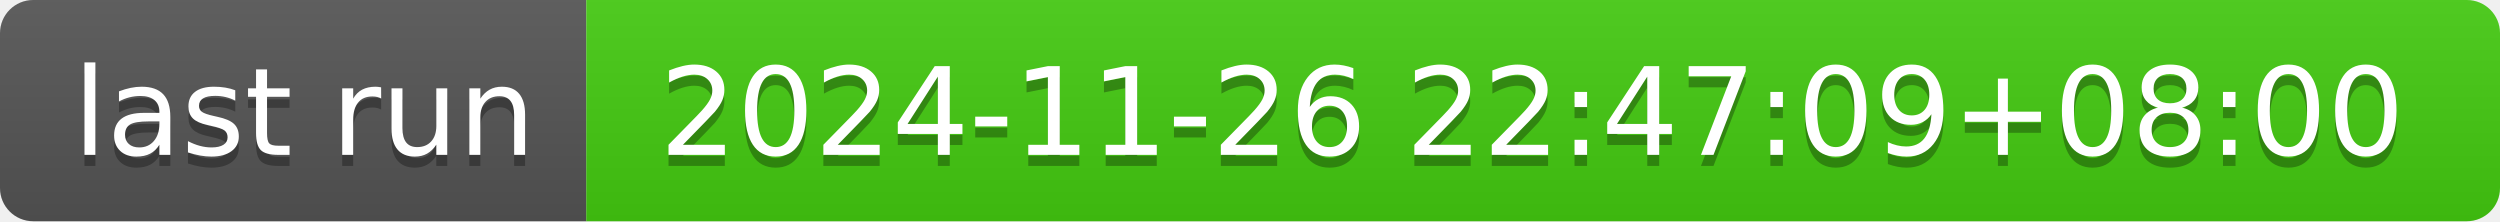
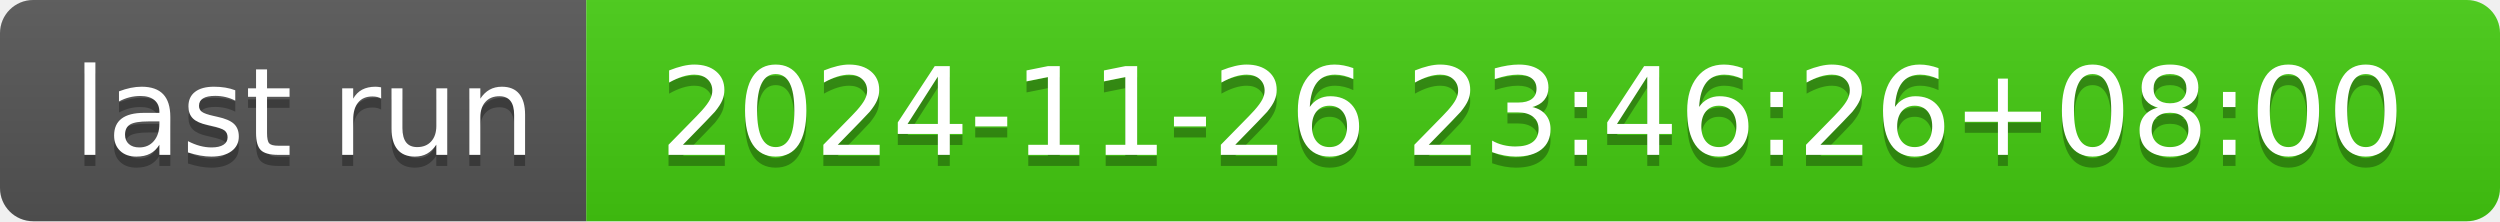
- <svg xmlns="http://www.w3.org/2000/svg" width="226" height="20" role="img" aria-label="last run: 2024-11-26 22:47:09+08:00">
+ <svg xmlns="http://www.w3.org/2000/svg" width="226" height="20" role="img" aria-label="last run: 2024-11-26 23:46:26+08:00">
  <linearGradient id="s" x2="0" y2="100%">
    <stop offset="0" stop-color="#bbb" stop-opacity=".1" />
    <stop offset="1" stop-opacity=".1" />
  </linearGradient>
  <clipPath id="r">
    <rect width="226" height="20" rx="3" fill="#fff" />
  </clipPath>
  <g clip-path="url(#r)">
    <rect width="53" height="20" fill="#555" />
    <rect x="53" width="173" height="20" fill="#4c1" />
    <rect width="226" height="20" fill="url(#s)" />
  </g>
  <g fill="#fff" text-anchor="middle" font-family="Verdana,Geneva,DejaVu Sans,sans-serif" text-rendering="geometricPrecision" font-size="110">
    <text aria-hidden="true" x="275" y="150" fill="#010101" fill-opacity=".3" transform="scale(.1)" textLength="430">last run</text>
    <text x="275" y="140" transform="scale(.1)" fill="#fff" textLength="430">last run</text>
-     <text aria-hidden="true" x="1385" y="150" fill="#010101" fill-opacity=".3" transform="scale(.1)" textLength="1630">2024-11-26 22:47:09+08:00</text>
-     <text x="1385" y="140" transform="scale(.1)" fill="#fff" textLength="1630">2024-11-26 22:47:09+08:00</text>
+     <text aria-hidden="true" x="1385" y="150" fill="#010101" fill-opacity=".3" transform="scale(.1)" textLength="1630">2024-11-26 23:46:26+08:00</text>
+     <text x="1385" y="140" transform="scale(.1)" fill="#fff" textLength="1630">2024-11-26 23:46:26+08:00</text>
  </g>
</svg>
